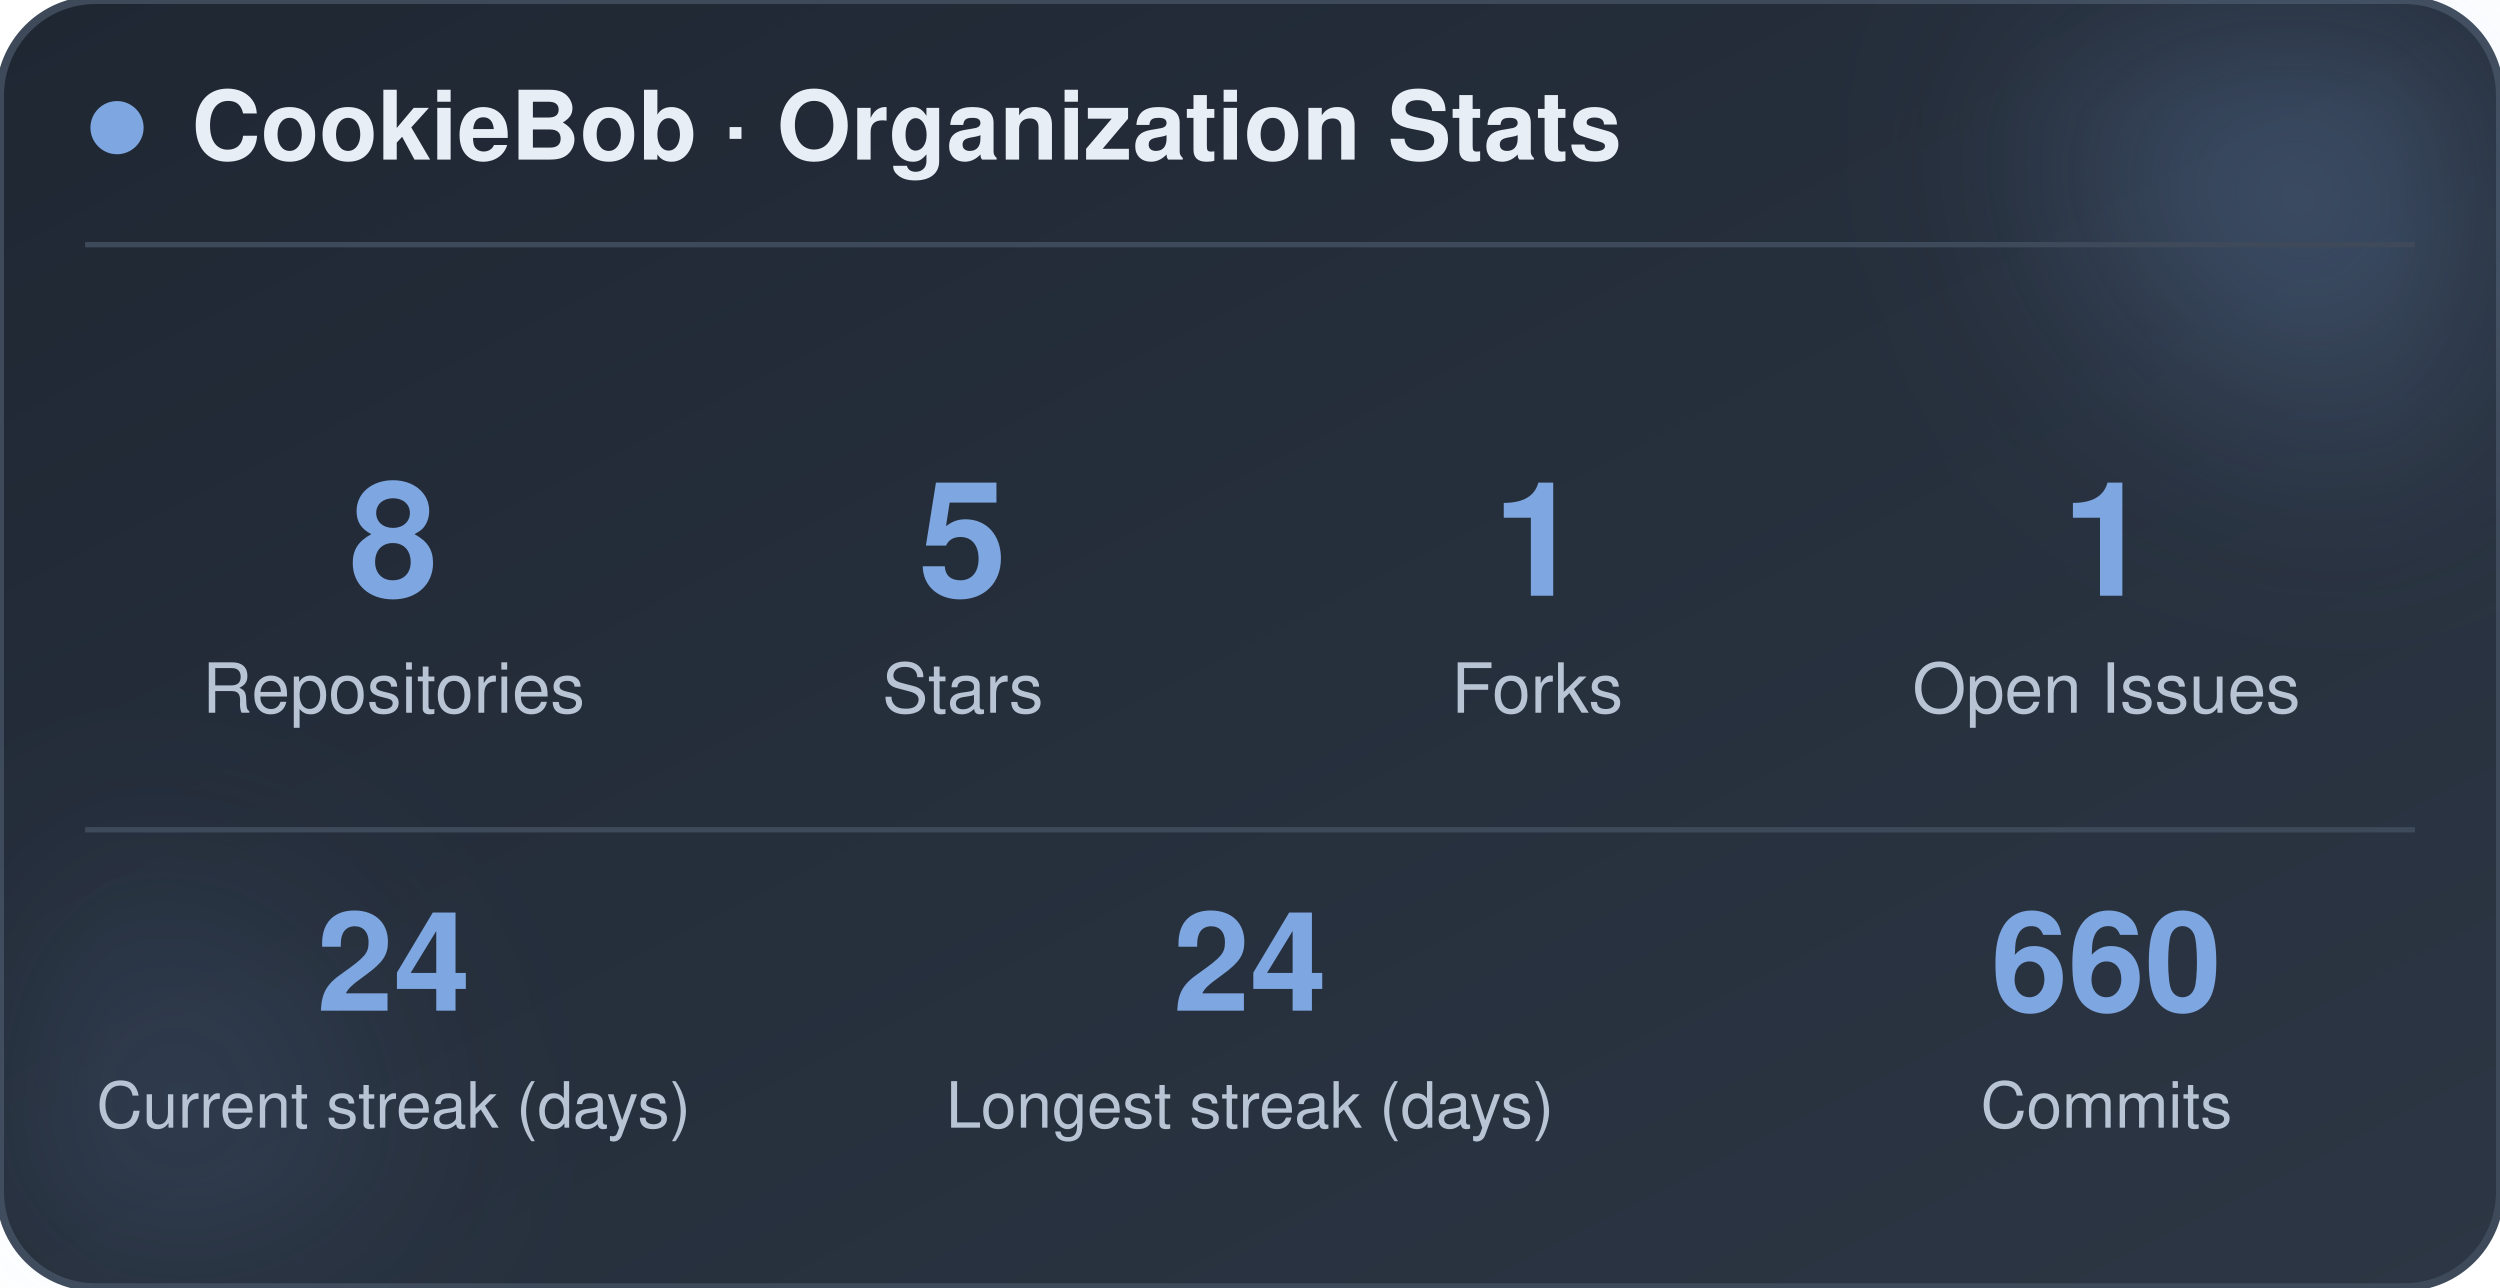
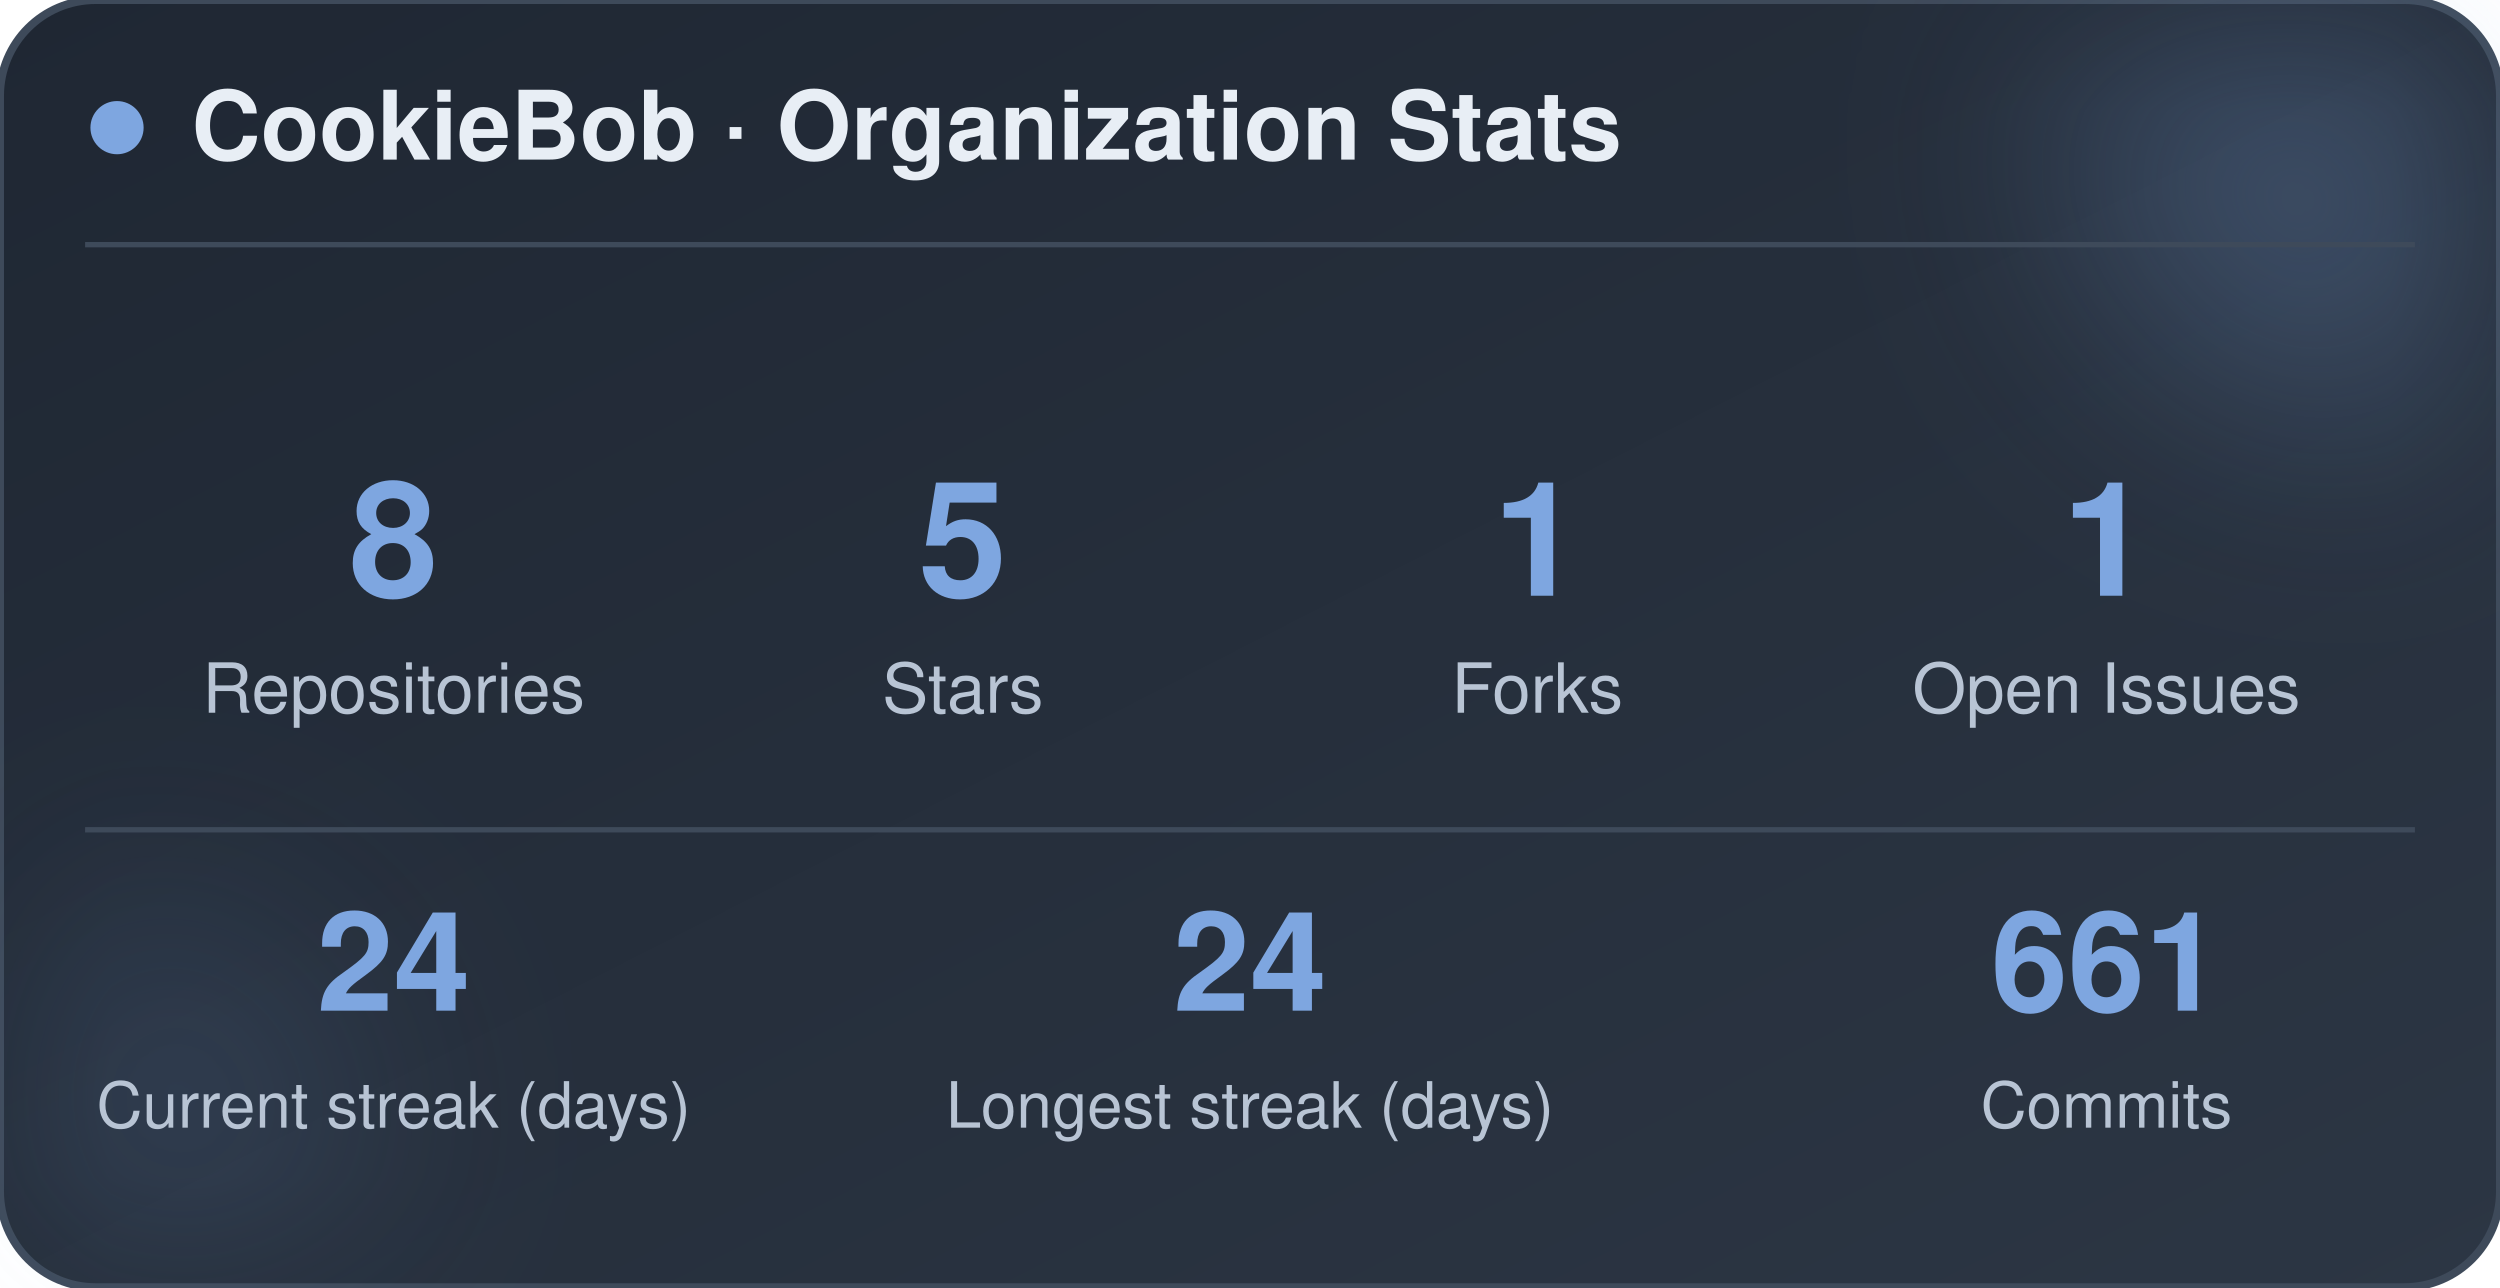
<svg xmlns="http://www.w3.org/2000/svg" width="470" height="242" viewBox="0 0 470 242" role="img" aria-label="CookieBob stats">
  <defs>
    <linearGradient id="bg" x1="0%" y1="0%" x2="100%" y2="100%">
      <stop offset="0%" stop-color="#1f2733" />
      <stop offset="100%" stop-color="#2c3644" />
    </linearGradient>
    <filter id="blur" x="-60%" y="-60%" width="220%" height="220%">
      <feGaussianBlur stdDeviation="22" />
    </filter>
  </defs>
  <rect x="0" y="0" width="470" height="242" rx="18" fill="url(#bg)" stroke="#3e4a5a" stroke-width="1.5" />
  <circle cx="444" cy="24" r="54" fill="#7ea6e0" opacity="0.26" filter="url(#blur)" />
  <circle cx="26" cy="212" r="42" fill="#7ea6e0" opacity="0.14" filter="url(#blur)" />
  <circle cx="22" cy="24" r="5" fill="#7ea6e0" />
  <text x="36" y="30" font-family="-apple-system, BlinkMacSystemFont, 'Segoe UI', Helvetica, Arial, sans-serif" font-size="18" font-weight="700" fill="#e8eef5">CookieBob · Organization Stats</text>
  <line x1="16" y1="46" x2="454" y2="46" stroke="#3e4a5a" stroke-width="1" />
  <text x="74" y="112" text-anchor="middle" font-family="-apple-system, BlinkMacSystemFont, 'Segoe UI', Helvetica, Arial, sans-serif" font-size="30" font-weight="800" fill="#7ea6e0">8</text>
  <text x="74" y="134" text-anchor="middle" font-family="-apple-system, BlinkMacSystemFont, 'Segoe UI', Helvetica, Arial, sans-serif" font-size="13" fill="#b8c4d4">Repositories</text>
  <text x="181" y="112" text-anchor="middle" font-family="-apple-system, BlinkMacSystemFont, 'Segoe UI', Helvetica, Arial, sans-serif" font-size="30" font-weight="800" fill="#7ea6e0">5</text>
  <text x="181" y="134" text-anchor="middle" font-family="-apple-system, BlinkMacSystemFont, 'Segoe UI', Helvetica, Arial, sans-serif" font-size="13" fill="#b8c4d4">Stars</text>
  <text x="289" y="112" text-anchor="middle" font-family="-apple-system, BlinkMacSystemFont, 'Segoe UI', Helvetica, Arial, sans-serif" font-size="30" font-weight="800" fill="#7ea6e0">1</text>
  <text x="289" y="134" text-anchor="middle" font-family="-apple-system, BlinkMacSystemFont, 'Segoe UI', Helvetica, Arial, sans-serif" font-size="13" fill="#b8c4d4">Forks</text>
  <text x="396" y="112" text-anchor="middle" font-family="-apple-system, BlinkMacSystemFont, 'Segoe UI', Helvetica, Arial, sans-serif" font-size="30" font-weight="800" fill="#7ea6e0">1</text>
  <text x="396" y="134" text-anchor="middle" font-family="-apple-system, BlinkMacSystemFont, 'Segoe UI', Helvetica, Arial, sans-serif" font-size="13" fill="#b8c4d4">Open Issues</text>
  <line x1="16" y1="156" x2="454" y2="156" stroke="#3e4a5a" stroke-width="1" />
  <text x="74" y="190" text-anchor="middle" font-family="-apple-system, BlinkMacSystemFont, 'Segoe UI', Helvetica, Arial, sans-serif" font-size="26" font-weight="800" fill="#7ea6e0">24</text>
  <text x="74" y="212" text-anchor="middle" font-family="-apple-system, BlinkMacSystemFont, 'Segoe UI', Helvetica, Arial, sans-serif" font-size="12" fill="#b8c4d4">Current streak (days)</text>
  <text x="235" y="190" text-anchor="middle" font-family="-apple-system, BlinkMacSystemFont, 'Segoe UI', Helvetica, Arial, sans-serif" font-size="26" font-weight="800" fill="#7ea6e0">24</text>
  <text x="235" y="212" text-anchor="middle" font-family="-apple-system, BlinkMacSystemFont, 'Segoe UI', Helvetica, Arial, sans-serif" font-size="12" fill="#b8c4d4">Longest streak (days)</text>
-   <text x="396" y="190" text-anchor="middle" font-family="-apple-system, BlinkMacSystemFont, 'Segoe UI', Helvetica, Arial, sans-serif" font-size="26" font-weight="800" fill="#7ea6e0">660</text>
+   <text x="396" y="190" text-anchor="middle" font-family="-apple-system, BlinkMacSystemFont, 'Segoe UI', Helvetica, Arial, sans-serif" font-size="26" font-weight="800" fill="#7ea6e0">661</text>
  <text x="396" y="212" text-anchor="middle" font-family="-apple-system, BlinkMacSystemFont, 'Segoe UI', Helvetica, Arial, sans-serif" font-size="12" fill="#b8c4d4">Commits</text>
</svg>
